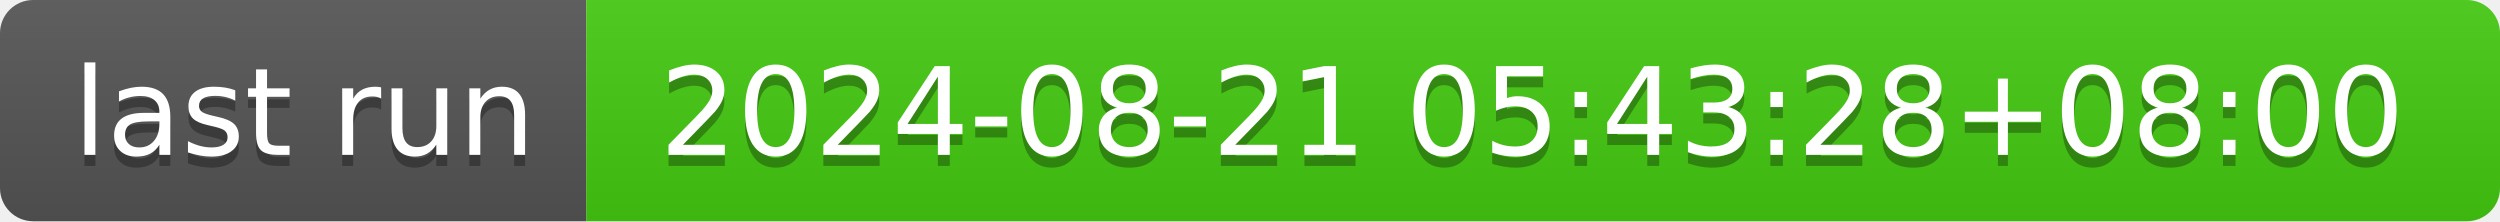
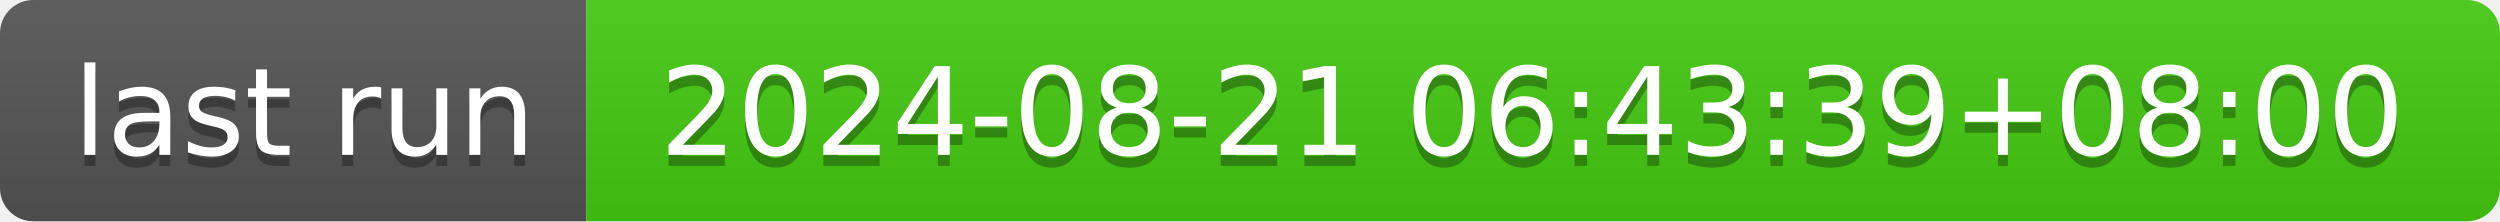
- <svg xmlns="http://www.w3.org/2000/svg" width="226" height="20" role="img" aria-label="last run: 2024-08-21 05:43:28+08:00">
+ <svg xmlns="http://www.w3.org/2000/svg" width="226" height="20" role="img" aria-label="last run: 2024-08-21 06:43:39+08:00">
  <linearGradient id="s" x2="0" y2="100%">
    <stop offset="0" stop-color="#bbb" stop-opacity=".1" />
    <stop offset="1" stop-opacity=".1" />
  </linearGradient>
  <clipPath id="r">
    <rect width="226" height="20" rx="3" fill="#fff" />
  </clipPath>
  <g clip-path="url(#r)">
    <rect width="53" height="20" fill="#555" />
    <rect x="53" width="173" height="20" fill="#4c1" />
    <rect width="226" height="20" fill="url(#s)" />
  </g>
  <g fill="#fff" text-anchor="middle" font-family="Verdana,Geneva,DejaVu Sans,sans-serif" text-rendering="geometricPrecision" font-size="110">
    <text aria-hidden="true" x="275" y="150" fill="#010101" fill-opacity=".3" transform="scale(.1)" textLength="430">last run</text>
    <text x="275" y="140" transform="scale(.1)" fill="#fff" textLength="430">last run</text>
-     <text aria-hidden="true" x="1385" y="150" fill="#010101" fill-opacity=".3" transform="scale(.1)" textLength="1630">2024-08-21 05:43:28+08:00</text>
-     <text x="1385" y="140" transform="scale(.1)" fill="#fff" textLength="1630">2024-08-21 05:43:28+08:00</text>
+     <text aria-hidden="true" x="1385" y="150" fill="#010101" fill-opacity=".3" transform="scale(.1)" textLength="1630">2024-08-21 06:43:39+08:00</text>
+     <text x="1385" y="140" transform="scale(.1)" fill="#fff" textLength="1630">2024-08-21 06:43:39+08:00</text>
  </g>
</svg>
